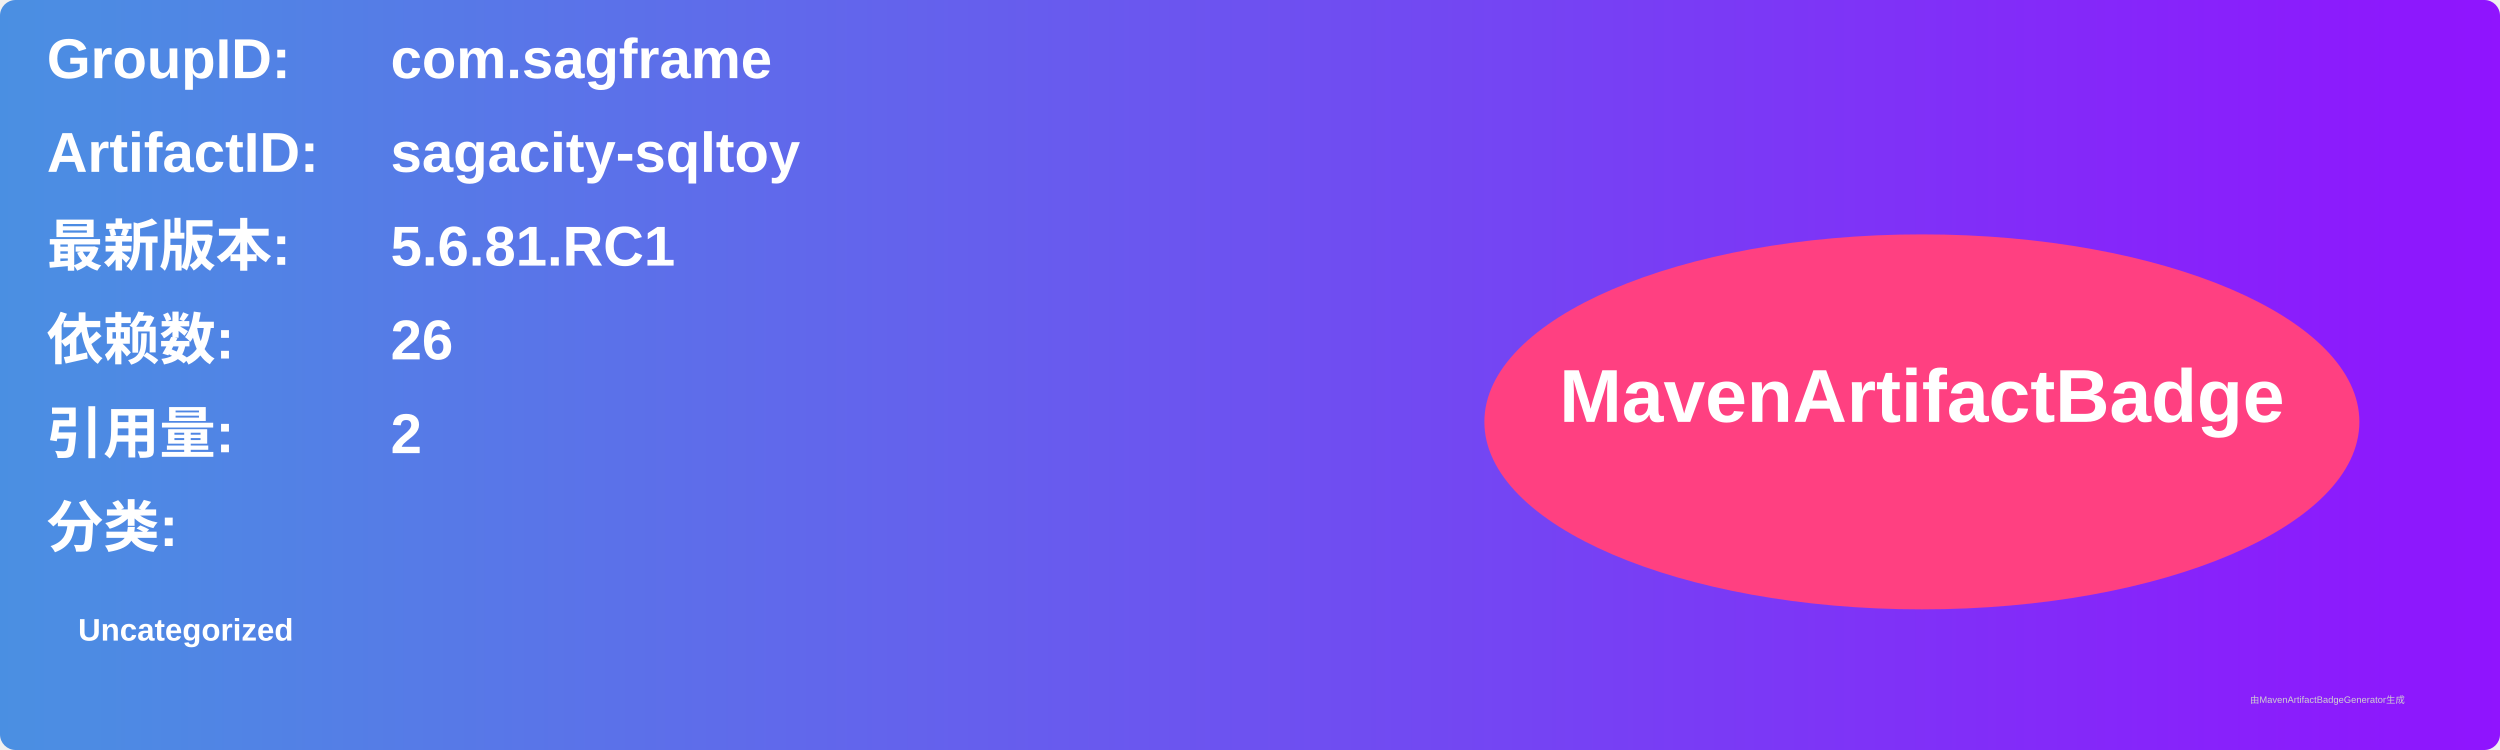
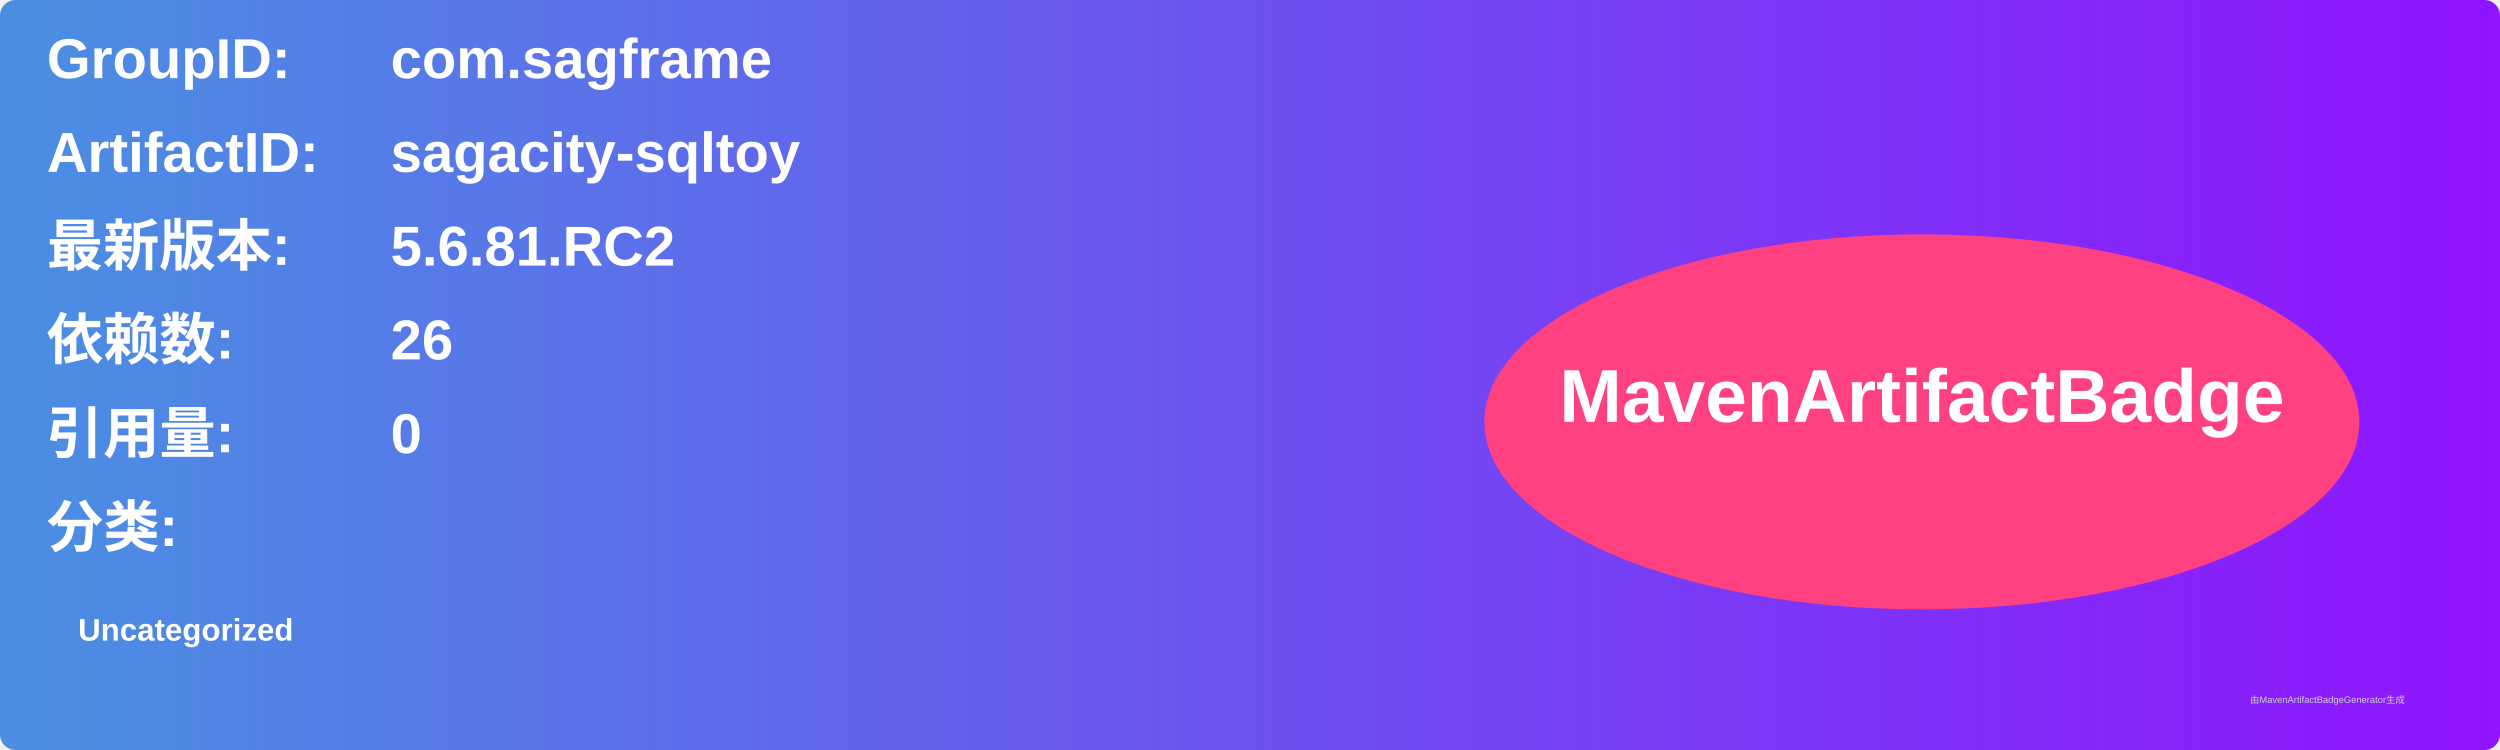
<svg xmlns="http://www.w3.org/2000/svg" width="800" height="240" viewBox="0 0 800 240">
  <linearGradient id="grad" x1="0%" y1="0%" x2="100%" y2="0%">
    <stop offset="0%" stop-color="#4a90e2" />
    <stop offset="100%" stop-color="#9013fe" />
  </linearGradient>
  <rect width="100%" height="100%" rx="5" ry="5" fill="url(#grad)" />
  <g transform="translate(15, 15)">
    <text x="0" y="10" font-family="Arial" font-size="18" fill="white" font-weight="bold" width="260">GroupID:</text>
    <text x="110" y="10" font-family="Arial" font-size="18" fill="white" font-weight="bold" width="460">com.sagframe</text>
    <text x="0" y="40" font-family="Arial" font-size="18" fill="white" font-weight="bold" width="260">ArtifactID:</text>
    <text x="110" y="40" font-family="Arial" font-size="18" fill="white" font-weight="bold" width="460">sagacity-sqltoy</text>
    <text x="0" y="70" font-family="Arial" font-size="18" fill="white" font-weight="bold">最新版本:</text>
    <text x="110" y="70" font-family="Arial" font-size="18" fill="white" font-weight="bold">
-       <tspan font-weight="bold">5.6.81.RC1</tspan>
+       <tspan font-weight="bold">5.6.81.RC2</tspan>
    </text>
    <text x="0" y="100" font-family="Arial" font-size="18" fill="white" font-weight="bold">依赖数: </text>
    <text x="110" y="100" font-family="Arial" font-size="18" fill="white">
      <tspan font-weight="bold">26</tspan>
    </text>
    <text x="0" y="130" font-family="Arial" font-size="18" fill="white" font-weight="bold">引用量: </text>
    <text x="110" y="130" font-family="Arial" font-size="18" fill="white">
-       <tspan font-weight="bold">2</tspan>
+       <tspan font-weight="bold">0</tspan>
    </text>
    <text x="0" y="160" font-family="Arial" font-size="18" fill="white" font-weight="bold">分类:</text>
    <text x="10" y="190" font-family="Arial" font-size="10" fill="white">
      <tspan font-weight="bold">Uncategorized</tspan>
    </text>
    <ellipse cx="600" cy="120" rx="140" ry="60" fill="#ff4081" />
    <text x="600" y="120" text-anchor="middle" font-family="Arial" font-size="24" fill="white" font-weight="bold">MavenArtifactBadge</text>
  </g>
  <text x="720" y="225" font-family="Arial" font-size="3" fill="#d0d0d0">由MavenArtifactBadgeGenerator生成</text>
</svg>
